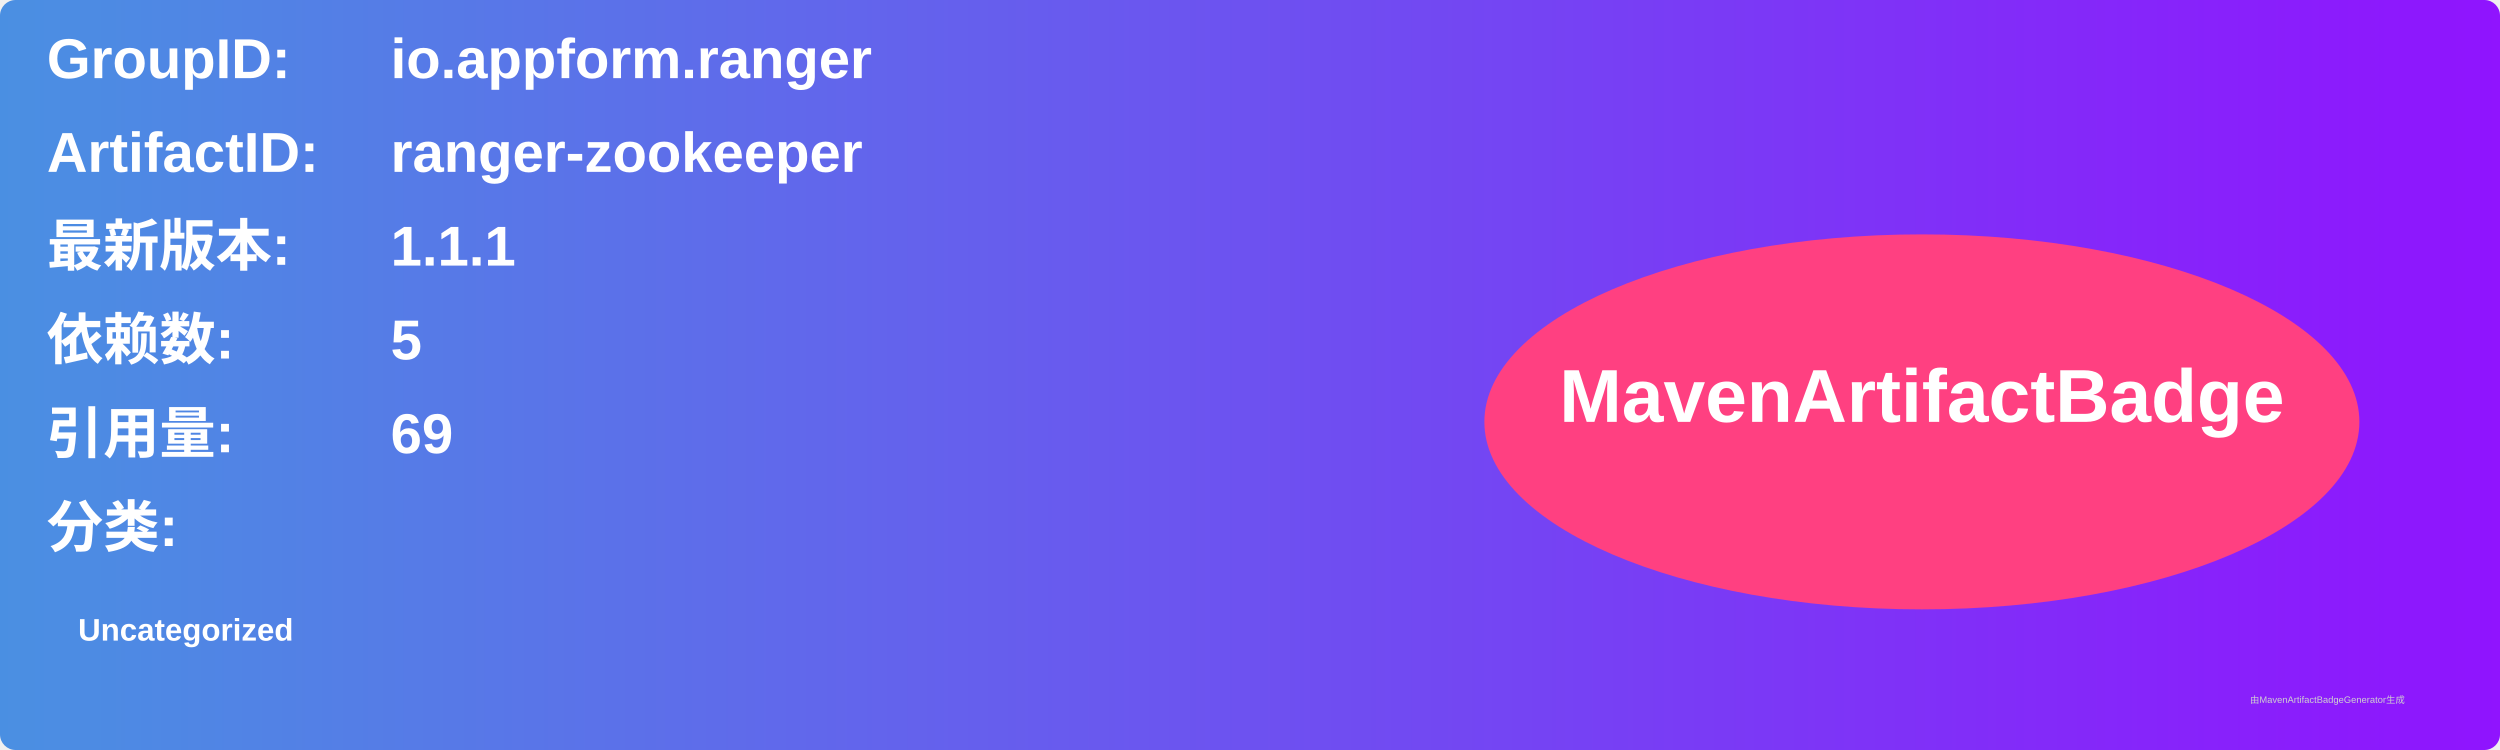
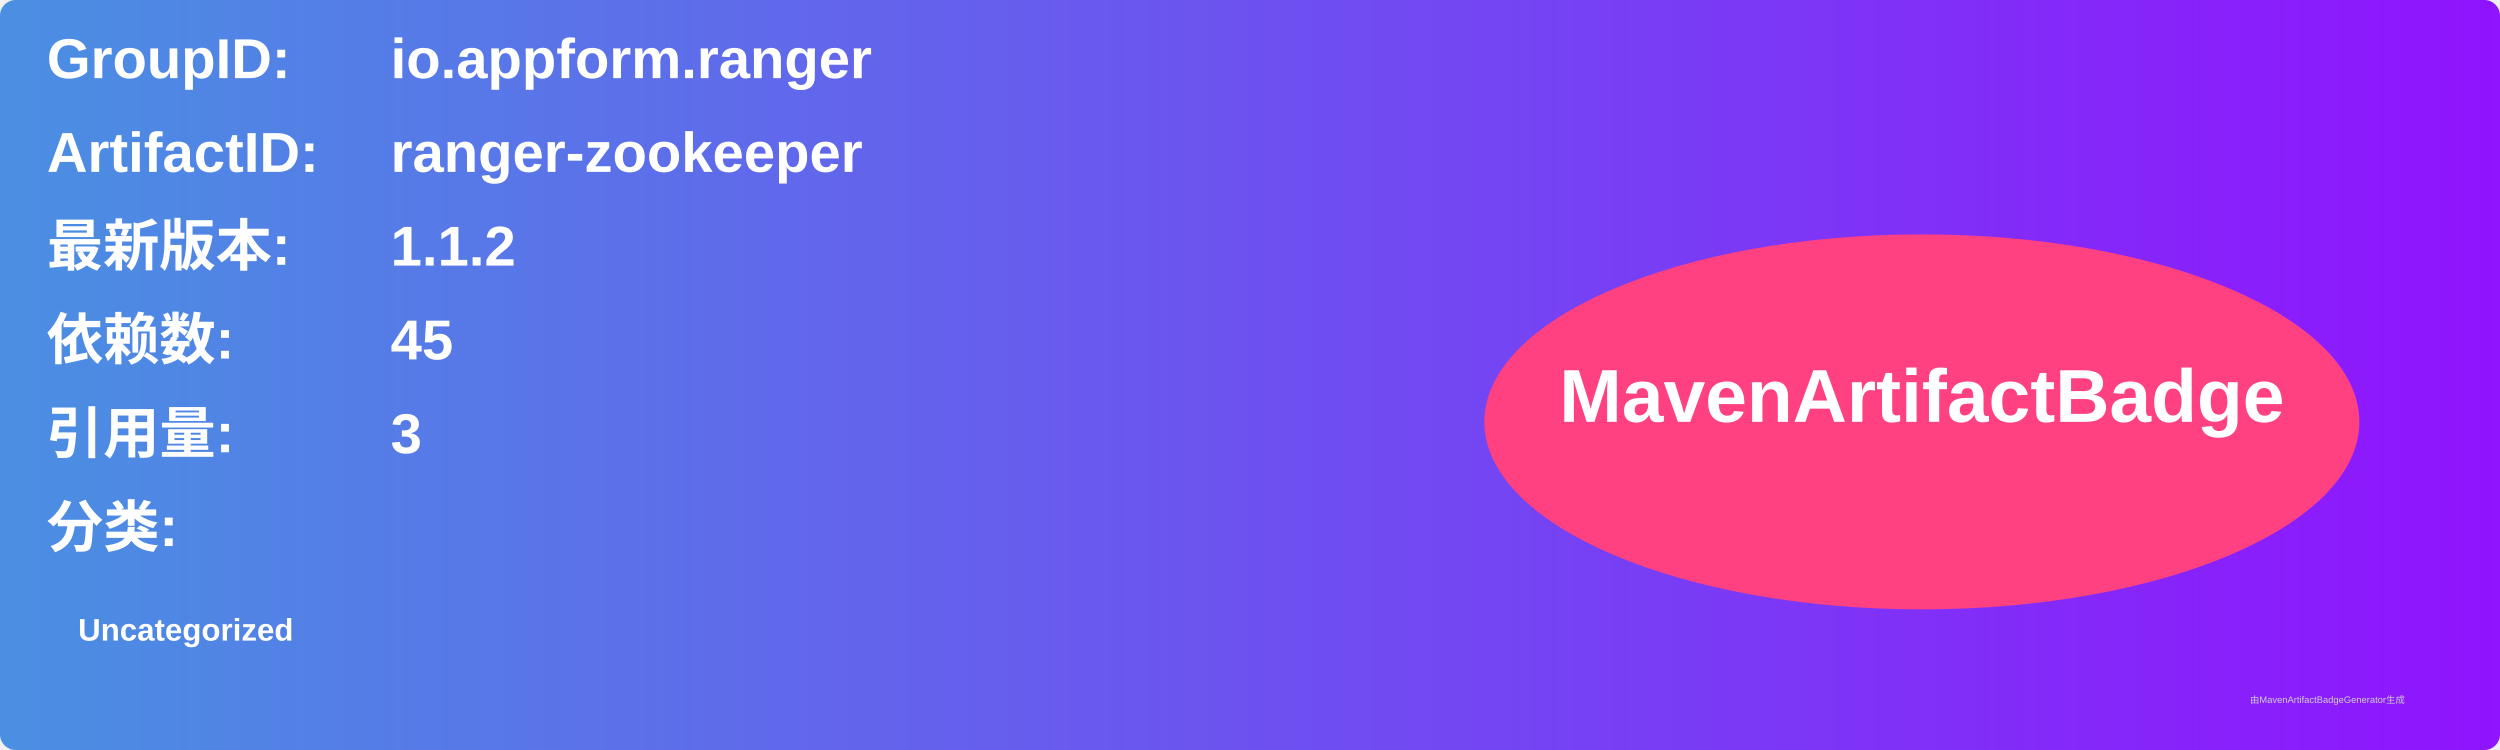
<svg xmlns="http://www.w3.org/2000/svg" width="800" height="240" viewBox="0 0 800 240">
  <linearGradient id="grad" x1="0%" y1="0%" x2="100%" y2="0%">
    <stop offset="0%" stop-color="#4a90e2" />
    <stop offset="100%" stop-color="#9013fe" />
  </linearGradient>
  <rect width="100%" height="100%" rx="5" ry="5" fill="url(#grad)" />
  <g transform="translate(15, 15)">
    <text x="0" y="10" font-family="Arial" font-size="18" fill="white" font-weight="bold" width="260">GroupID:</text>
    <text x="110" y="10" font-family="Arial" font-size="18" fill="white" font-weight="bold" width="460">io.appform.ranger</text>
    <text x="0" y="40" font-family="Arial" font-size="18" fill="white" font-weight="bold" width="260">ArtifactID:</text>
    <text x="110" y="40" font-family="Arial" font-size="18" fill="white" font-weight="bold" width="460">ranger-zookeeper</text>
    <text x="0" y="70" font-family="Arial" font-size="18" fill="white" font-weight="bold">最新版本:</text>
    <text x="110" y="70" font-family="Arial" font-size="18" fill="white" font-weight="bold">
-       <tspan font-weight="bold">1.1.1</tspan>
+       <tspan font-weight="bold">1.1.2</tspan>
    </text>
    <text x="0" y="100" font-family="Arial" font-size="18" fill="white" font-weight="bold">依赖数: </text>
    <text x="110" y="100" font-family="Arial" font-size="18" fill="white">
-       <tspan font-weight="bold">5</tspan>
+       <tspan font-weight="bold">45</tspan>
    </text>
    <text x="0" y="130" font-family="Arial" font-size="18" fill="white" font-weight="bold">引用量: </text>
    <text x="110" y="130" font-family="Arial" font-size="18" fill="white">
-       <tspan font-weight="bold">69</tspan>
+       <tspan font-weight="bold">3</tspan>
    </text>
    <text x="0" y="160" font-family="Arial" font-size="18" fill="white" font-weight="bold">分类:</text>
    <text x="10" y="190" font-family="Arial" font-size="10" fill="white">
      <tspan font-weight="bold">Uncategorized</tspan>
    </text>
    <ellipse cx="600" cy="120" rx="140" ry="60" fill="#ff4081" />
    <text x="600" y="120" text-anchor="middle" font-family="Arial" font-size="24" fill="white" font-weight="bold">MavenArtifactBadge</text>
  </g>
  <text x="720" y="225" font-family="Arial" font-size="3" fill="#d0d0d0">由MavenArtifactBadgeGenerator生成</text>
</svg>
